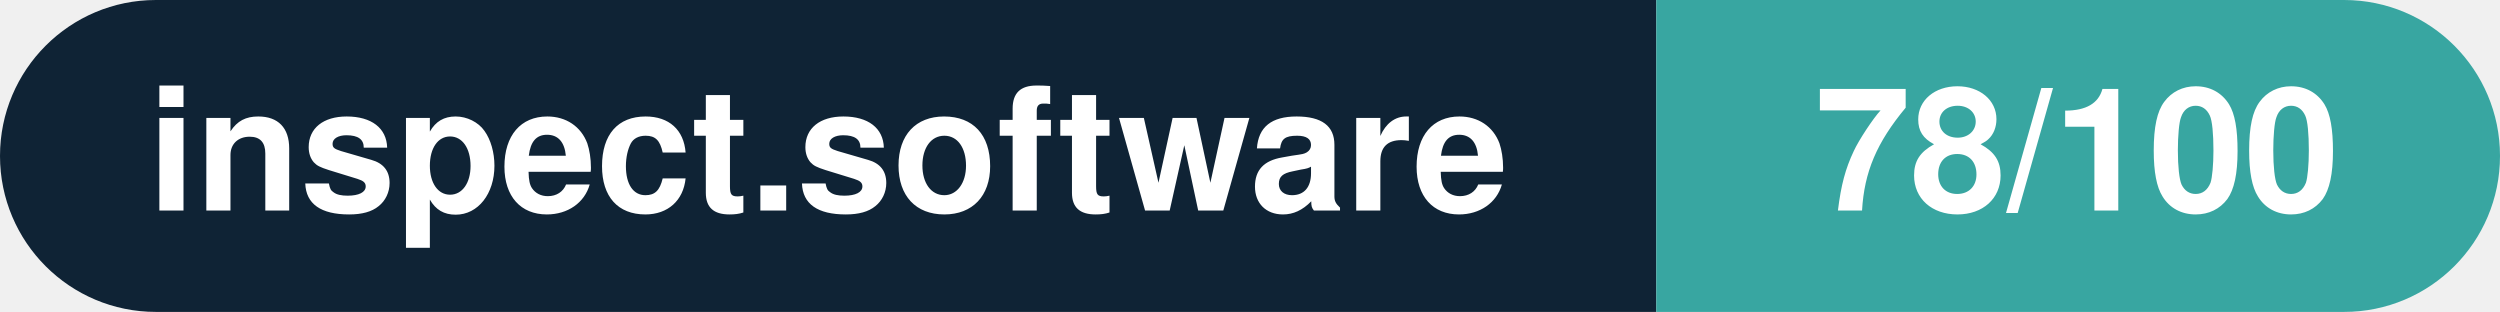
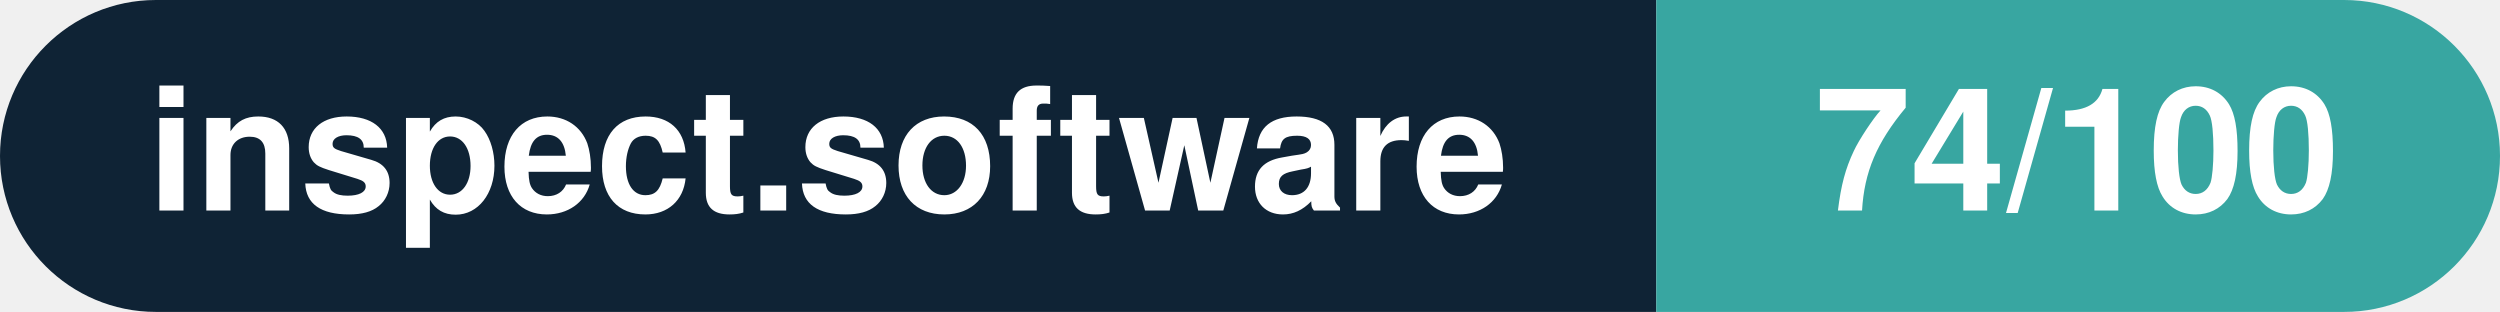
- <svg xmlns="http://www.w3.org/2000/svg" width="160.3" height="20" viewBox="0 0 160.3 20" role="img" aria-label="inspect.software: 78/100">
+ <svg xmlns="http://www.w3.org/2000/svg" width="160.3" height="20" viewBox="0 0 160.3 20" role="img" aria-label="inspect.software: 74/100">
  <clipPath id="rnd">
    <rect width="160.3" height="20" rx="10.0" fill="#fff" />
  </clipPath>
  <g clip-path="url(#rnd)">
    <rect width="106.2" height="20" fill="#0f2335" />
    <rect x="106.2" width="54.1" height="20" fill="#38a6a1" />
  </g>
  <g fill="#fff" text-anchor="middle" font-family="Helvetica Neue,Helvetica,Arial,sans-serif" font-size="11">
    <text x="53.1" y="13.5" font-weight="600">inspect.software</text>
-     <text x="133.2" y="13.5" font-weight="700">78/100</text>
+     <text x="133.2" y="13.5" font-weight="700">74/100</text>
  </g>
</svg>
